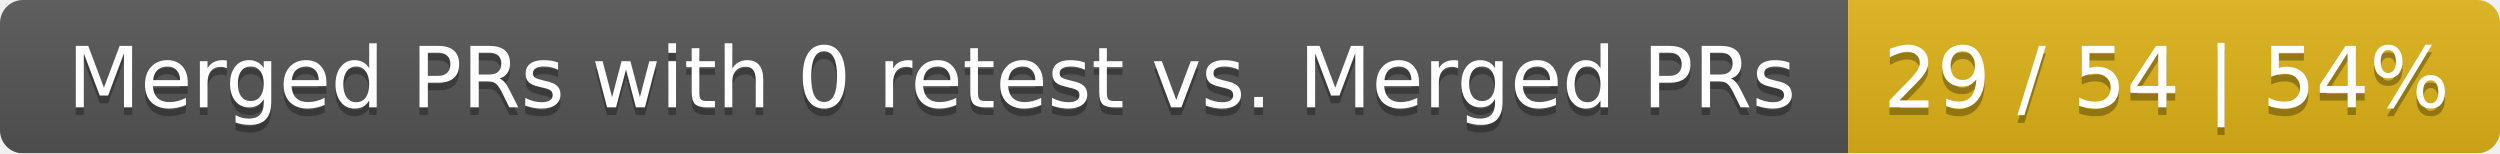
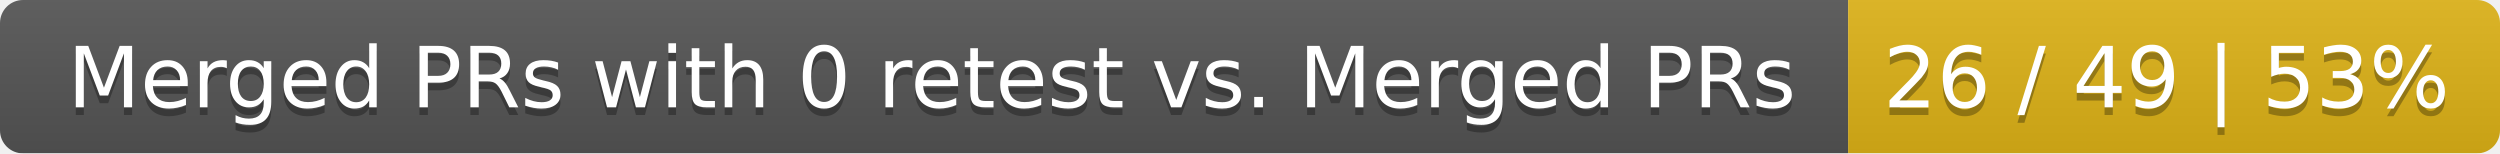
<svg xmlns="http://www.w3.org/2000/svg" width="326" height="20">
  <linearGradient id="smooth" x2="0" y2="100%">
    <stop offset="0" stop-color="#bbb" stop-opacity=".1" />
    <stop offset="1" stop-opacity=".1" />
  </linearGradient>
  <mask id="round">
    <rect width="326" height="20" rx="3" fill="#fff" />
  </mask>
  <g mask="url(#round)">
    <rect width="241" height="20" fill="#555" />
    <rect x="241" width="85" height="20" fill="#dfb317" />
    <rect width="326" height="20" fill="url(#smooth)" />
  </g>
  <g fill="#fff" text-anchor="middle" font-family="DejaVu Sans,Verdana,Geneva,sans-serif" font-size="11">
    <text x="121.5" y="15" fill="#010101" fill-opacity=".3">Merged PRs with 0 retest vs. Merged PRs</text>
    <text x="121.5" y="14">Merged PRs with 0 retest vs. Merged PRs</text>
-     <text x="282.5" y="15" fill="#010101" fill-opacity=".3">29 / 54 | 54%</text>
-     <text x="282.5" y="14">29 / 54 | 54%</text>
+     <text x="282.5" y="15" fill="#010101" fill-opacity=".3">26 / 49 | 53%</text>
+     <text x="282.5" y="14">26 / 49 | 53%</text>
  </g>
</svg>
